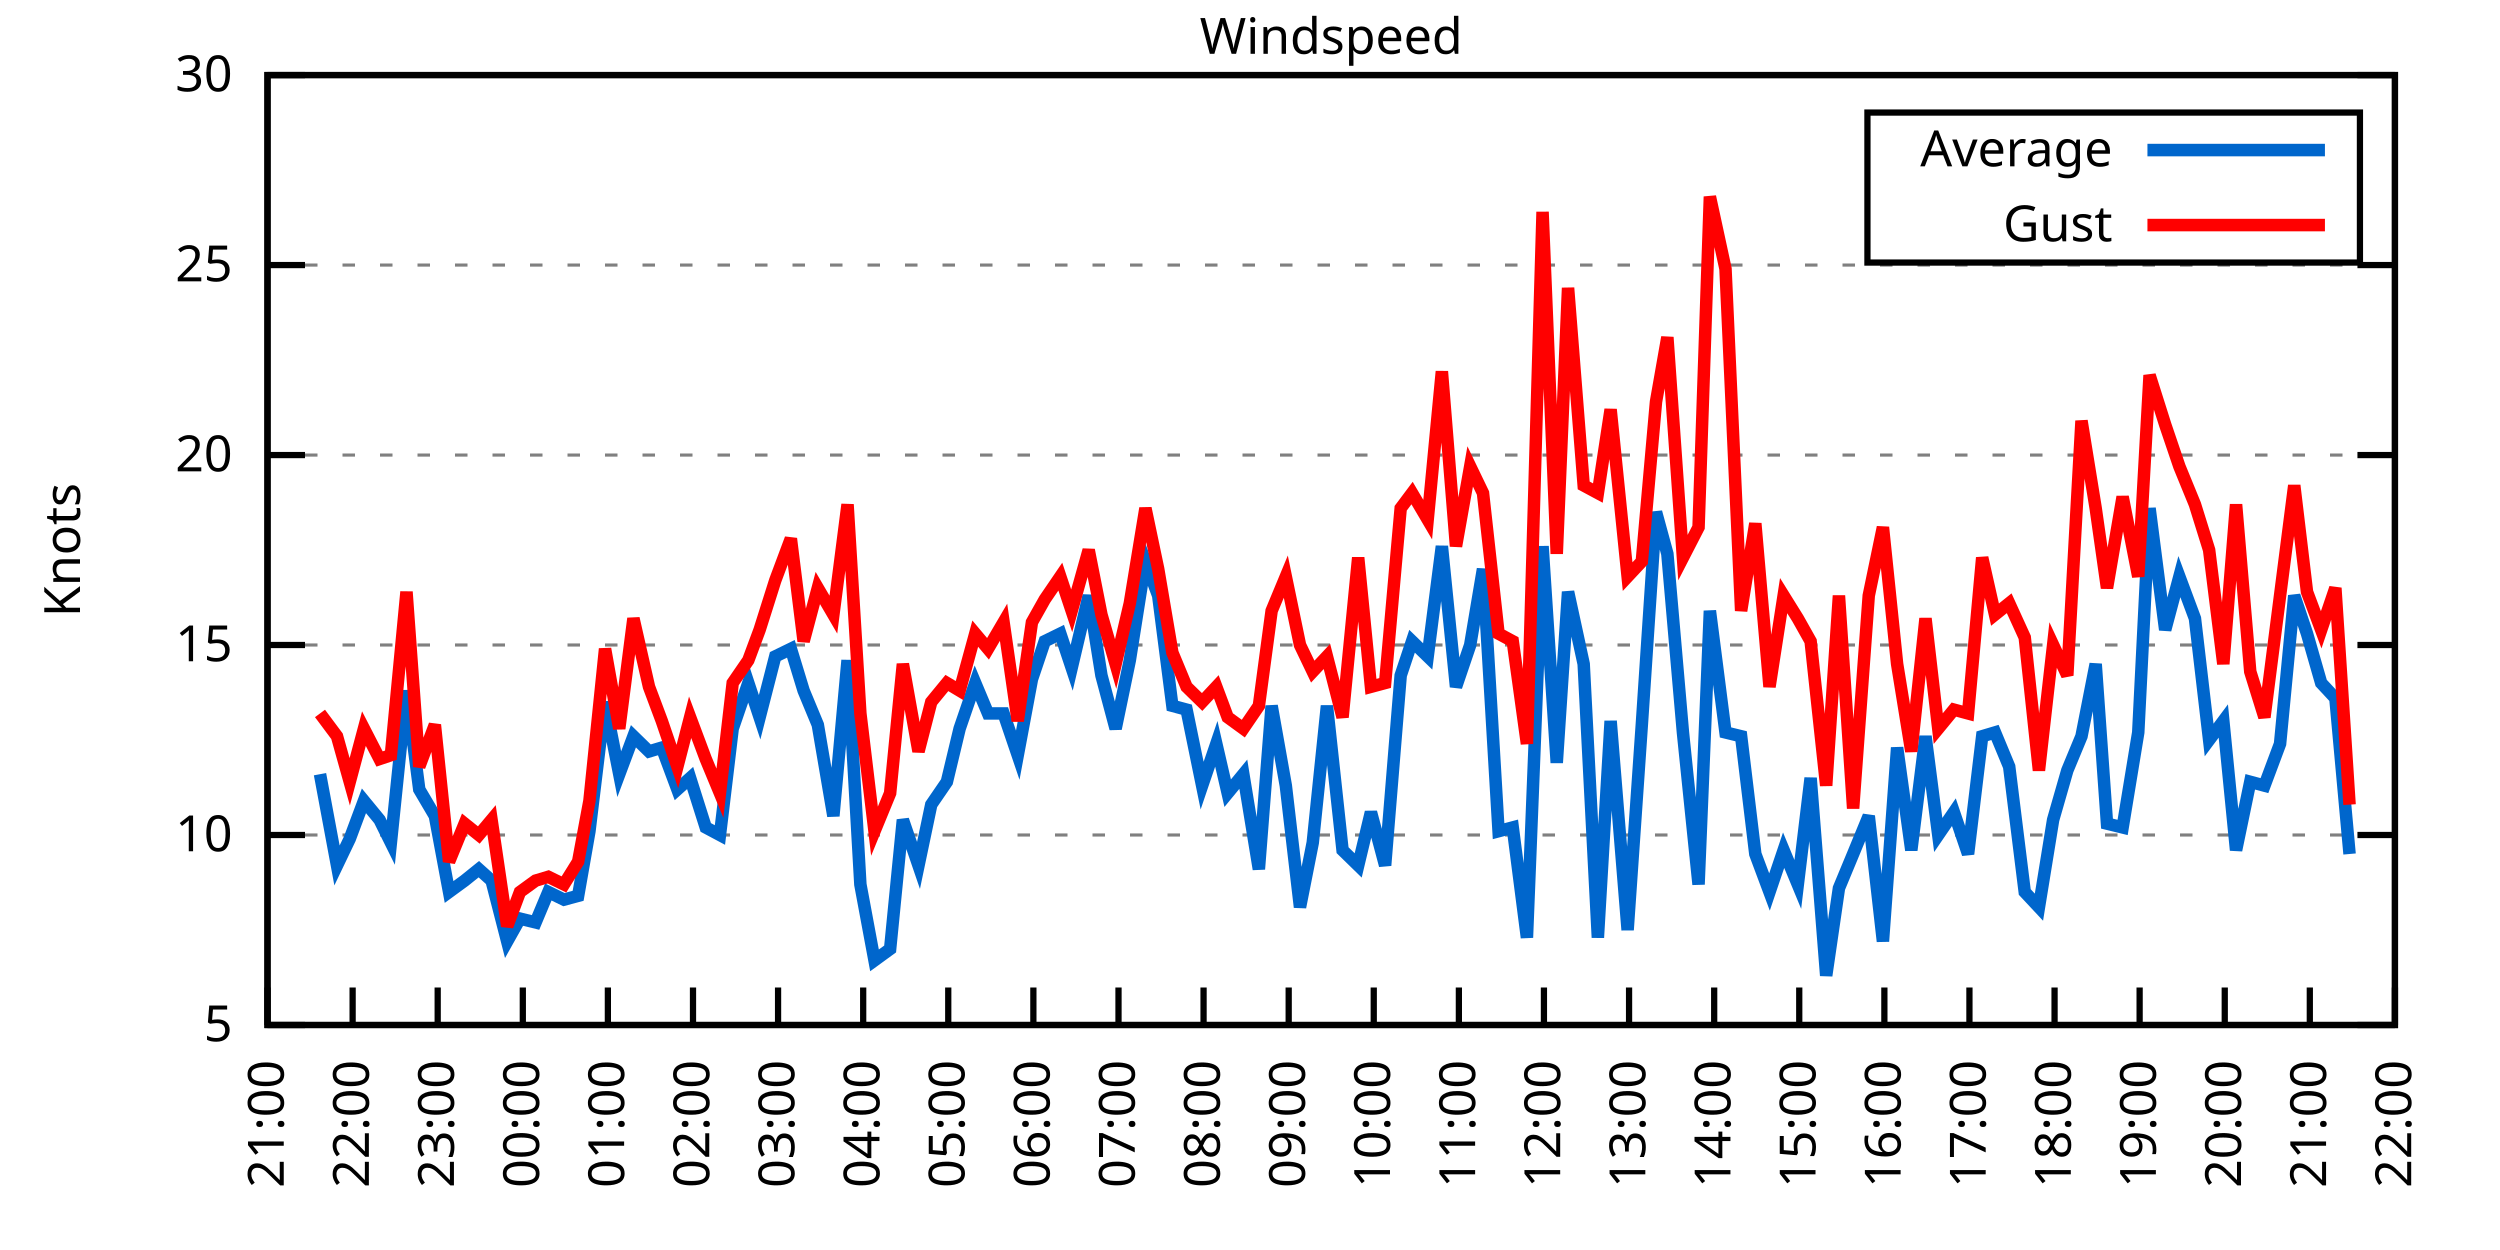
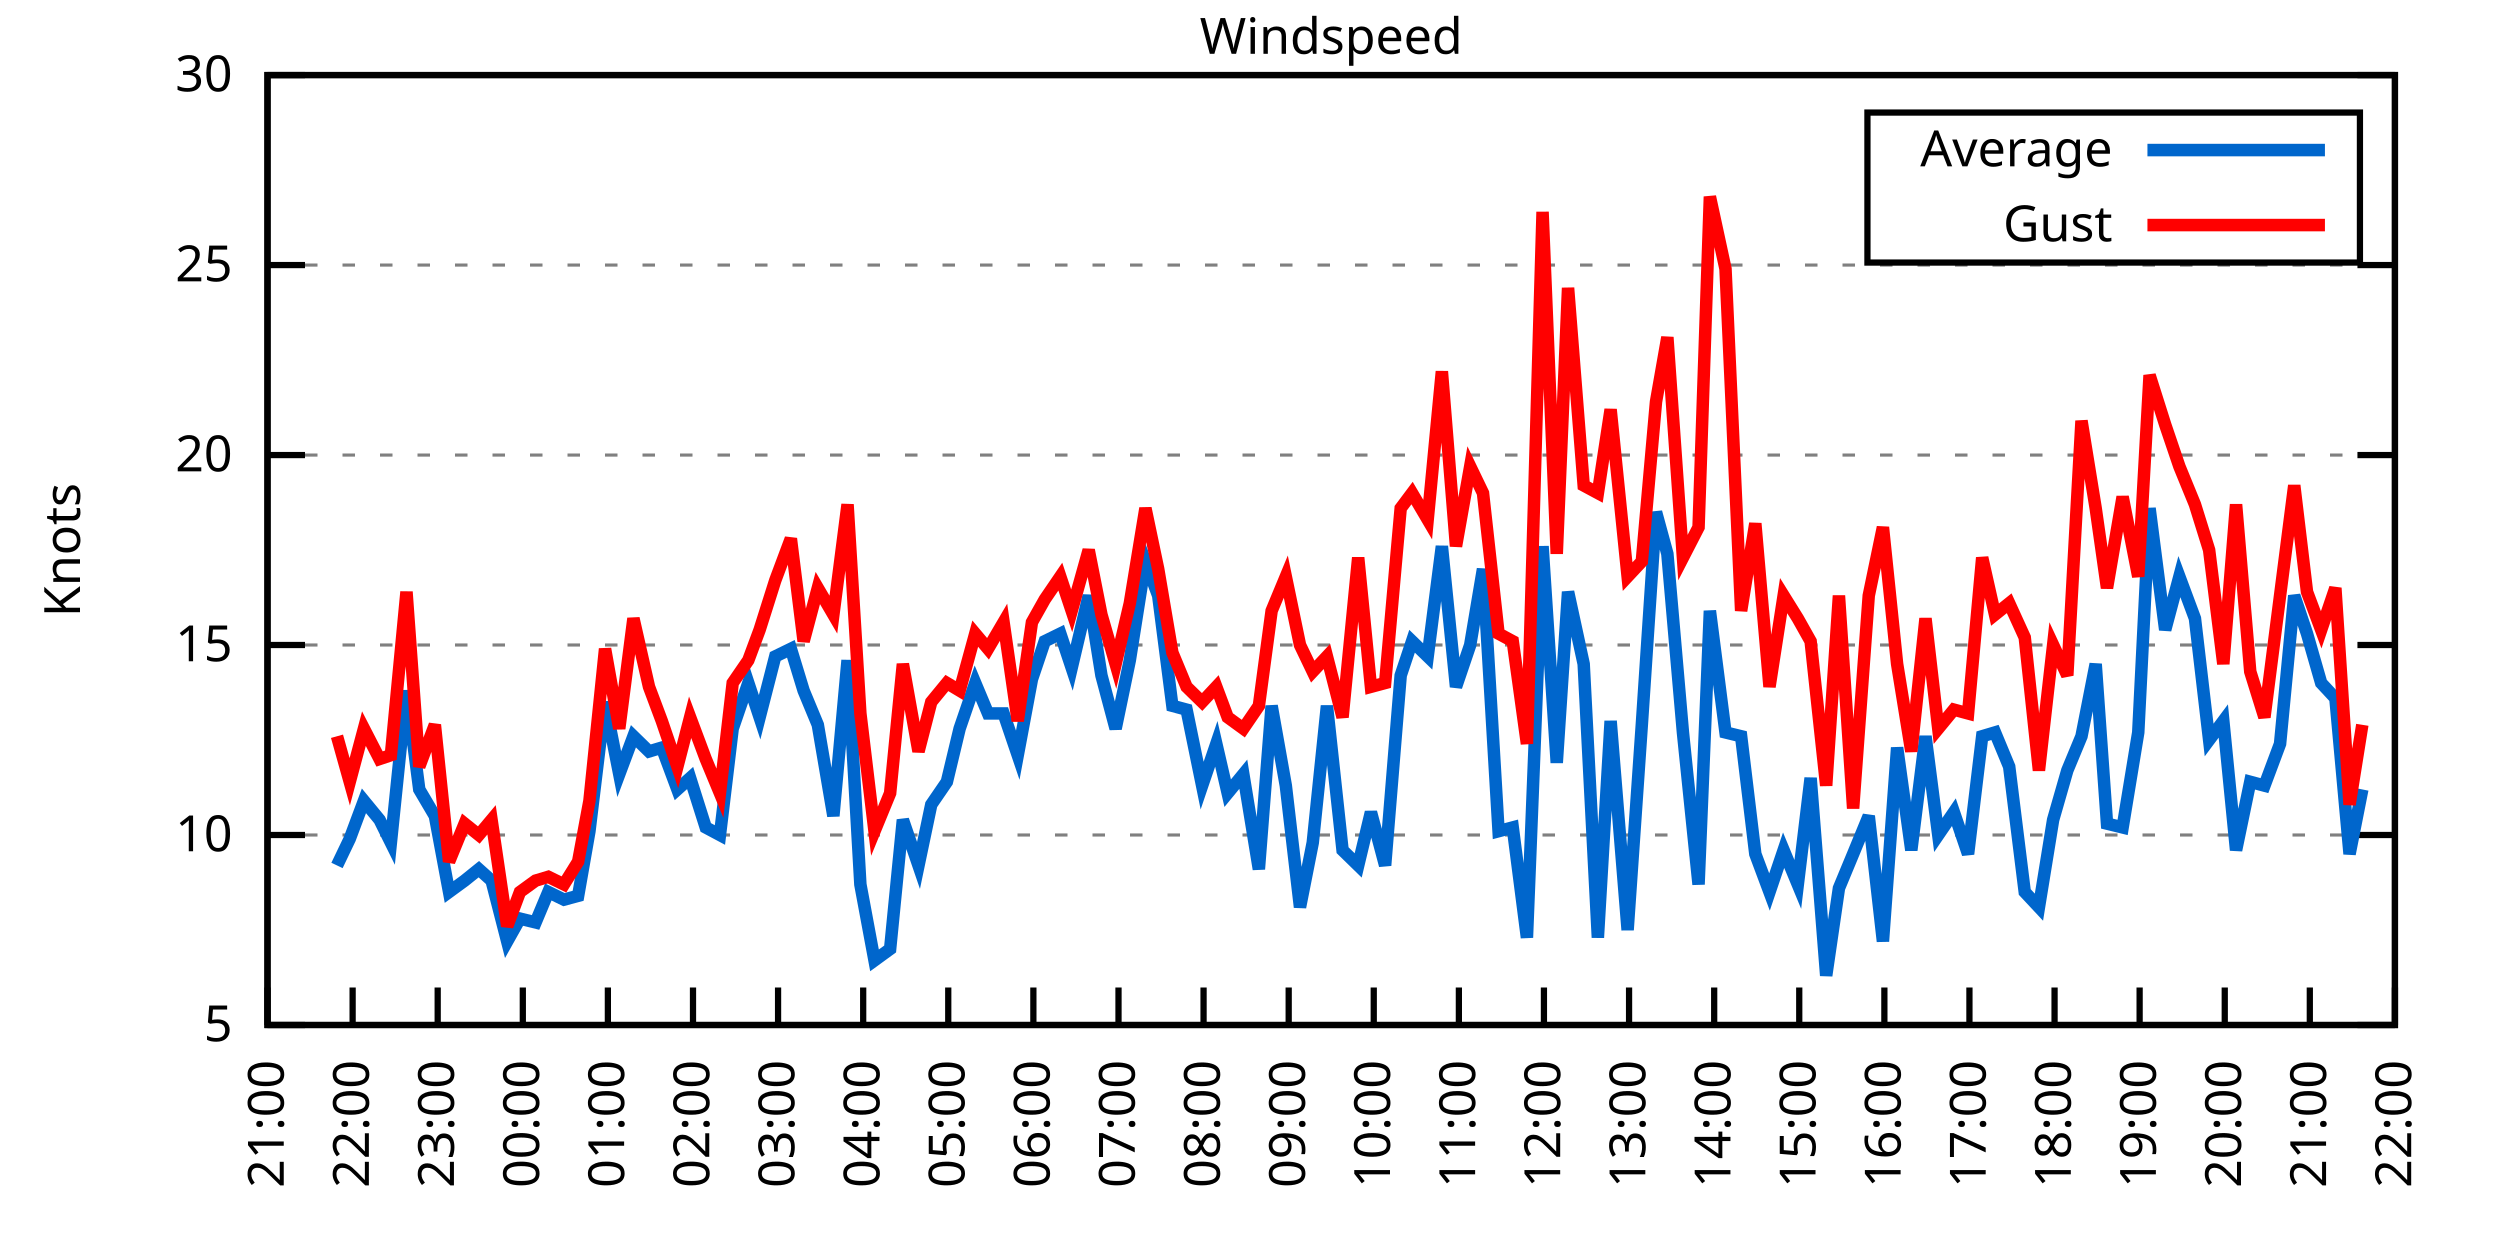
<svg xmlns="http://www.w3.org/2000/svg" xmlns:xlink="http://www.w3.org/1999/xlink" width="400" height="200" viewBox="0 0 400 200">
  <g id="gnuplot_canvas">
    <rect x="0" y="0" width="400" height="200" fill="none" />
    <defs>
      <circle id="gpDot" r="0.5" stroke-width="0.5" stroke="currentColor" />
      <path id="gpPt0" stroke-width="0.333" stroke="currentColor" d="M-1,0 h2 M0,-1 v2" />
      <path id="gpPt1" stroke-width="0.333" stroke="currentColor" d="M-1,-1 L1,1 M1,-1 L-1,1" />
      <path id="gpPt2" stroke-width="0.333" stroke="currentColor" d="M-1,0 L1,0 M0,-1 L0,1 M-1,-1 L1,1 M-1,1 L1,-1" />
      <rect id="gpPt3" stroke-width="0.333" stroke="currentColor" x="-1" y="-1" width="2" height="2" />
      <rect id="gpPt4" stroke-width="0.333" stroke="currentColor" fill="currentColor" x="-1" y="-1" width="2" height="2" />
      <circle id="gpPt5" stroke-width="0.333" stroke="currentColor" cx="0" cy="0" r="1" />
      <use xlink:href="#gpPt5" id="gpPt6" fill="currentColor" stroke="none" />
      <path id="gpPt7" stroke-width="0.333" stroke="currentColor" d="M0,-1.33 L-1.33,0.67 L1.33,0.67 z" />
      <use xlink:href="#gpPt7" id="gpPt8" fill="currentColor" stroke="none" />
      <use xlink:href="#gpPt7" id="gpPt9" stroke="currentColor" transform="rotate(180)" />
      <use xlink:href="#gpPt9" id="gpPt10" fill="currentColor" stroke="none" />
      <use xlink:href="#gpPt3" id="gpPt11" stroke="currentColor" transform="rotate(45)" />
      <use xlink:href="#gpPt11" id="gpPt12" fill="currentColor" stroke="none" />
      <path id="gpPt13" stroke-width="0.333" stroke="currentColor" d="M0,1.330 L1.265,0.411 L0.782,-1.067 L-0.782,-1.076 L-1.265,0.411 z" />
      <use xlink:href="#gpPt13" id="gpPt14" fill="currentColor" stroke="none" />
      <filter id="textbox" filterUnits="objectBoundingBox" x="0" y="0" height="1" width="1">
        <feFlood flood-color="white" flood-opacity="1" result="bgnd" />
        <feComposite in="SourceGraphic" in2="bgnd" operator="atop" />
      </filter>
      <filter id="greybox" filterUnits="objectBoundingBox" x="0" y="0" height="1" width="1">
        <feFlood flood-color="lightgrey" flood-opacity="1" result="grey" />
        <feComposite in="SourceGraphic" in2="grey" operator="atop" />
      </filter>
    </defs>
    <g fill="none" color="white" stroke="currentColor" stroke-width="1.00" stroke-linecap="butt" stroke-linejoin="miter">
</g>
    <g fill="none" color="black" stroke="currentColor" stroke-width="1.00" stroke-linecap="butt" stroke-linejoin="miter">
      <g stroke="none" shape-rendering="crispEdges">
        <polygon fill="rgb(255, 255, 255)" points="42.80,164.00 383.18,164.00 383.18,12.02 42.80,12.02 " />
      </g>
    </g>
    <g fill="none" color="black" stroke="currentColor" stroke-width="1.00" stroke-linecap="butt" stroke-linejoin="miter">
</g>
    <g fill="none" color="black" stroke="black" stroke-width="0.50" stroke-linecap="butt" stroke-linejoin="miter">
</g>
    <g fill="none" color="gray" stroke="currentColor" stroke-width="0.50" stroke-linecap="butt" stroke-linejoin="miter">
      <path stroke="gray" stroke-dasharray="2,4" class="gridline" d="M42.80,164.00 L383.19,164.00  " />
    </g>
    <g fill="none" color="gray" stroke="gray" stroke-width="1.00" stroke-linecap="butt" stroke-linejoin="miter">
</g>
    <g fill="none" color="black" stroke="currentColor" stroke-width="1.00" stroke-linecap="butt" stroke-linejoin="miter">
      <path stroke="black" d="M42.80,164.00 L48.80,164.00 M383.19,164.00 L377.19,164.00  " />
      <g transform="translate(37.20,166.60)" stroke="none" fill="black" font-family="Sans" font-size="8.00" text-anchor="end">
        <text>
          <tspan font-family="Sans"> 5</tspan>
        </text>
      </g>
    </g>
    <g fill="none" color="black" stroke="currentColor" stroke-width="1.00" stroke-linecap="butt" stroke-linejoin="miter">
</g>
    <g fill="none" color="black" stroke="black" stroke-width="0.50" stroke-linecap="butt" stroke-linejoin="miter">
</g>
    <g fill="none" color="gray" stroke="currentColor" stroke-width="0.50" stroke-linecap="butt" stroke-linejoin="miter">
      <path stroke="gray" stroke-dasharray="2,4" class="gridline" d="M42.80,133.60 L383.19,133.60  " />
    </g>
    <g fill="none" color="gray" stroke="gray" stroke-width="1.00" stroke-linecap="butt" stroke-linejoin="miter">
</g>
    <g fill="none" color="black" stroke="currentColor" stroke-width="1.00" stroke-linecap="butt" stroke-linejoin="miter">
      <path stroke="black" d="M42.80,133.60 L48.80,133.60 M383.19,133.60 L377.19,133.60  " />
      <g transform="translate(37.20,136.20)" stroke="none" fill="black" font-family="Sans" font-size="8.00" text-anchor="end">
        <text>
          <tspan font-family="Sans"> 10</tspan>
        </text>
      </g>
    </g>
    <g fill="none" color="black" stroke="currentColor" stroke-width="1.00" stroke-linecap="butt" stroke-linejoin="miter">
</g>
    <g fill="none" color="black" stroke="black" stroke-width="0.50" stroke-linecap="butt" stroke-linejoin="miter">
</g>
    <g fill="none" color="gray" stroke="currentColor" stroke-width="0.50" stroke-linecap="butt" stroke-linejoin="miter">
      <path stroke="gray" stroke-dasharray="2,4" class="gridline" d="M42.80,103.20 L383.19,103.20  " />
    </g>
    <g fill="none" color="gray" stroke="gray" stroke-width="1.00" stroke-linecap="butt" stroke-linejoin="miter">
</g>
    <g fill="none" color="black" stroke="currentColor" stroke-width="1.00" stroke-linecap="butt" stroke-linejoin="miter">
      <path stroke="black" d="M42.80,103.20 L48.80,103.20 M383.19,103.20 L377.19,103.20  " />
      <g transform="translate(37.20,105.80)" stroke="none" fill="black" font-family="Sans" font-size="8.00" text-anchor="end">
        <text>
          <tspan font-family="Sans"> 15</tspan>
        </text>
      </g>
    </g>
    <g fill="none" color="black" stroke="currentColor" stroke-width="1.00" stroke-linecap="butt" stroke-linejoin="miter">
</g>
    <g fill="none" color="black" stroke="black" stroke-width="0.50" stroke-linecap="butt" stroke-linejoin="miter">
</g>
    <g fill="none" color="gray" stroke="currentColor" stroke-width="0.50" stroke-linecap="butt" stroke-linejoin="miter">
      <path stroke="gray" stroke-dasharray="2,4" class="gridline" d="M42.80,72.81 L383.19,72.81  " />
    </g>
    <g fill="none" color="gray" stroke="gray" stroke-width="1.00" stroke-linecap="butt" stroke-linejoin="miter">
</g>
    <g fill="none" color="black" stroke="currentColor" stroke-width="1.00" stroke-linecap="butt" stroke-linejoin="miter">
      <path stroke="black" d="M42.80,72.81 L48.80,72.81 M383.19,72.81 L377.19,72.81  " />
      <g transform="translate(37.20,75.41)" stroke="none" fill="black" font-family="Sans" font-size="8.00" text-anchor="end">
        <text>
          <tspan font-family="Sans"> 20</tspan>
        </text>
      </g>
    </g>
    <g fill="none" color="black" stroke="currentColor" stroke-width="1.00" stroke-linecap="butt" stroke-linejoin="miter">
</g>
    <g fill="none" color="black" stroke="black" stroke-width="0.50" stroke-linecap="butt" stroke-linejoin="miter">
</g>
    <g fill="none" color="gray" stroke="currentColor" stroke-width="0.50" stroke-linecap="butt" stroke-linejoin="miter">
      <path stroke="gray" stroke-dasharray="2,4" class="gridline" d="M42.80,42.41 L383.19,42.41  " />
    </g>
    <g fill="none" color="gray" stroke="gray" stroke-width="1.00" stroke-linecap="butt" stroke-linejoin="miter">
</g>
    <g fill="none" color="black" stroke="currentColor" stroke-width="1.00" stroke-linecap="butt" stroke-linejoin="miter">
      <path stroke="black" d="M42.80,42.41 L48.80,42.41 M383.19,42.41 L377.19,42.41  " />
      <g transform="translate(37.20,45.01)" stroke="none" fill="black" font-family="Sans" font-size="8.00" text-anchor="end">
        <text>
          <tspan font-family="Sans"> 25</tspan>
        </text>
      </g>
    </g>
    <g fill="none" color="black" stroke="currentColor" stroke-width="1.00" stroke-linecap="butt" stroke-linejoin="miter">
</g>
    <g fill="none" color="black" stroke="black" stroke-width="0.50" stroke-linecap="butt" stroke-linejoin="miter">
</g>
    <g fill="none" color="gray" stroke="currentColor" stroke-width="0.50" stroke-linecap="butt" stroke-linejoin="miter">
      <path stroke="gray" stroke-dasharray="2,4" class="gridline" d="M42.80,12.01 L383.19,12.01  " />
    </g>
    <g fill="none" color="gray" stroke="gray" stroke-width="1.00" stroke-linecap="butt" stroke-linejoin="miter">
</g>
    <g fill="none" color="black" stroke="currentColor" stroke-width="1.00" stroke-linecap="butt" stroke-linejoin="miter">
      <path stroke="black" d="M42.80,12.01 L48.80,12.01 M383.19,12.01 L377.19,12.01  " />
      <g transform="translate(37.20,14.61)" stroke="none" fill="black" font-family="Sans" font-size="8.00" text-anchor="end">
        <text>
          <tspan font-family="Sans"> 30</tspan>
        </text>
      </g>
    </g>
    <g fill="none" color="black" stroke="currentColor" stroke-width="1.00" stroke-linecap="butt" stroke-linejoin="miter">
      <path stroke="black" d="M42.80,164.00 L42.80,158.00  " />
      <g transform="translate(45.40,169.60) rotate(270.00)" stroke="none" fill="black" font-family="Sans" font-size="8.00" text-anchor="end">
        <text>
          <tspan font-family="Sans">21:00</tspan>
        </text>
      </g>
    </g>
    <g fill="none" color="black" stroke="currentColor" stroke-width="1.00" stroke-linecap="butt" stroke-linejoin="miter">
      <path stroke="black" d="M56.42,164.00 L56.42,158.00  " />
      <g transform="translate(59.02,169.60) rotate(270.00)" stroke="none" fill="black" font-family="Sans" font-size="8.00" text-anchor="end">
        <text>
          <tspan font-family="Sans">22:00</tspan>
        </text>
      </g>
    </g>
    <g fill="none" color="black" stroke="currentColor" stroke-width="1.00" stroke-linecap="butt" stroke-linejoin="miter">
      <path stroke="black" d="M70.03,164.00 L70.03,158.00  " />
      <g transform="translate(72.63,169.60) rotate(270.00)" stroke="none" fill="black" font-family="Sans" font-size="8.00" text-anchor="end">
        <text>
          <tspan font-family="Sans">23:00</tspan>
        </text>
      </g>
    </g>
    <g fill="none" color="black" stroke="currentColor" stroke-width="1.00" stroke-linecap="butt" stroke-linejoin="miter">
      <path stroke="black" d="M83.65,164.00 L83.65,158.00  " />
      <g transform="translate(86.25,169.60) rotate(270.00)" stroke="none" fill="black" font-family="Sans" font-size="8.00" text-anchor="end">
        <text>
          <tspan font-family="Sans">00:00</tspan>
        </text>
      </g>
    </g>
    <g fill="none" color="black" stroke="currentColor" stroke-width="1.00" stroke-linecap="butt" stroke-linejoin="miter">
      <path stroke="black" d="M97.26,164.00 L97.26,158.00  " />
      <g transform="translate(99.86,169.60) rotate(270.00)" stroke="none" fill="black" font-family="Sans" font-size="8.00" text-anchor="end">
        <text>
          <tspan font-family="Sans">01:00</tspan>
        </text>
      </g>
    </g>
    <g fill="none" color="black" stroke="currentColor" stroke-width="1.00" stroke-linecap="butt" stroke-linejoin="miter">
      <path stroke="black" d="M110.88,164.00 L110.88,158.00  " />
      <g transform="translate(113.48,169.60) rotate(270.00)" stroke="none" fill="black" font-family="Sans" font-size="8.00" text-anchor="end">
        <text>
          <tspan font-family="Sans">02:00</tspan>
        </text>
      </g>
    </g>
    <g fill="none" color="black" stroke="currentColor" stroke-width="1.00" stroke-linecap="butt" stroke-linejoin="miter">
      <path stroke="black" d="M124.49,164.00 L124.49,158.00  " />
      <g transform="translate(127.09,169.60) rotate(270.00)" stroke="none" fill="black" font-family="Sans" font-size="8.00" text-anchor="end">
        <text>
          <tspan font-family="Sans">03:00</tspan>
        </text>
      </g>
    </g>
    <g fill="none" color="black" stroke="currentColor" stroke-width="1.00" stroke-linecap="butt" stroke-linejoin="miter">
      <path stroke="black" d="M138.11,164.00 L138.11,158.00  " />
      <g transform="translate(140.71,169.60) rotate(270.00)" stroke="none" fill="black" font-family="Sans" font-size="8.00" text-anchor="end">
        <text>
          <tspan font-family="Sans">04:00</tspan>
        </text>
      </g>
    </g>
    <g fill="none" color="black" stroke="currentColor" stroke-width="1.00" stroke-linecap="butt" stroke-linejoin="miter">
      <path stroke="black" d="M151.72,164.00 L151.72,158.00  " />
      <g transform="translate(154.32,169.60) rotate(270.00)" stroke="none" fill="black" font-family="Sans" font-size="8.00" text-anchor="end">
        <text>
          <tspan font-family="Sans">05:00</tspan>
        </text>
      </g>
    </g>
    <g fill="none" color="black" stroke="currentColor" stroke-width="1.00" stroke-linecap="butt" stroke-linejoin="miter">
      <path stroke="black" d="M165.34,164.00 L165.34,158.00  " />
      <g transform="translate(167.94,169.60) rotate(270.00)" stroke="none" fill="black" font-family="Sans" font-size="8.00" text-anchor="end">
        <text>
          <tspan font-family="Sans">06:00</tspan>
        </text>
      </g>
    </g>
    <g fill="none" color="black" stroke="currentColor" stroke-width="1.00" stroke-linecap="butt" stroke-linejoin="miter">
      <path stroke="black" d="M178.96,164.00 L178.96,158.00  " />
      <g transform="translate(181.56,169.60) rotate(270.00)" stroke="none" fill="black" font-family="Sans" font-size="8.00" text-anchor="end">
        <text>
          <tspan font-family="Sans">07:00</tspan>
        </text>
      </g>
    </g>
    <g fill="none" color="black" stroke="currentColor" stroke-width="1.00" stroke-linecap="butt" stroke-linejoin="miter">
      <path stroke="black" d="M192.57,164.00 L192.57,158.00  " />
      <g transform="translate(195.17,169.60) rotate(270.00)" stroke="none" fill="black" font-family="Sans" font-size="8.00" text-anchor="end">
        <text>
          <tspan font-family="Sans">08:00</tspan>
        </text>
      </g>
    </g>
    <g fill="none" color="black" stroke="currentColor" stroke-width="1.00" stroke-linecap="butt" stroke-linejoin="miter">
      <path stroke="black" d="M206.19,164.00 L206.19,158.00  " />
      <g transform="translate(208.79,169.60) rotate(270.00)" stroke="none" fill="black" font-family="Sans" font-size="8.00" text-anchor="end">
        <text>
          <tspan font-family="Sans">09:00</tspan>
        </text>
      </g>
    </g>
    <g fill="none" color="black" stroke="currentColor" stroke-width="1.00" stroke-linecap="butt" stroke-linejoin="miter">
      <path stroke="black" d="M219.80,164.00 L219.80,158.00  " />
      <g transform="translate(222.40,169.60) rotate(270.00)" stroke="none" fill="black" font-family="Sans" font-size="8.00" text-anchor="end">
        <text>
          <tspan font-family="Sans">10:00</tspan>
        </text>
      </g>
    </g>
    <g fill="none" color="black" stroke="currentColor" stroke-width="1.00" stroke-linecap="butt" stroke-linejoin="miter">
      <path stroke="black" d="M233.42,164.00 L233.42,158.00  " />
      <g transform="translate(236.02,169.60) rotate(270.00)" stroke="none" fill="black" font-family="Sans" font-size="8.00" text-anchor="end">
        <text>
          <tspan font-family="Sans">11:00</tspan>
        </text>
      </g>
    </g>
    <g fill="none" color="black" stroke="currentColor" stroke-width="1.00" stroke-linecap="butt" stroke-linejoin="miter">
      <path stroke="black" d="M247.03,164.00 L247.03,158.00  " />
      <g transform="translate(249.63,169.60) rotate(270.00)" stroke="none" fill="black" font-family="Sans" font-size="8.00" text-anchor="end">
        <text>
          <tspan font-family="Sans">12:00</tspan>
        </text>
      </g>
    </g>
    <g fill="none" color="black" stroke="currentColor" stroke-width="1.00" stroke-linecap="butt" stroke-linejoin="miter">
      <path stroke="black" d="M260.65,164.00 L260.65,158.00  " />
      <g transform="translate(263.25,169.60) rotate(270.00)" stroke="none" fill="black" font-family="Sans" font-size="8.00" text-anchor="end">
        <text>
          <tspan font-family="Sans">13:00</tspan>
        </text>
      </g>
    </g>
    <g fill="none" color="black" stroke="currentColor" stroke-width="1.00" stroke-linecap="butt" stroke-linejoin="miter">
      <path stroke="black" d="M274.27,164.00 L274.27,158.00  " />
      <g transform="translate(276.87,169.60) rotate(270.00)" stroke="none" fill="black" font-family="Sans" font-size="8.00" text-anchor="end">
        <text>
          <tspan font-family="Sans">14:00</tspan>
        </text>
      </g>
    </g>
    <g fill="none" color="black" stroke="currentColor" stroke-width="1.00" stroke-linecap="butt" stroke-linejoin="miter">
      <path stroke="black" d="M287.88,164.00 L287.88,158.00  " />
      <g transform="translate(290.48,169.60) rotate(270.00)" stroke="none" fill="black" font-family="Sans" font-size="8.00" text-anchor="end">
        <text>
          <tspan font-family="Sans">15:00</tspan>
        </text>
      </g>
    </g>
    <g fill="none" color="black" stroke="currentColor" stroke-width="1.00" stroke-linecap="butt" stroke-linejoin="miter">
      <path stroke="black" d="M301.50,164.00 L301.50,158.00  " />
      <g transform="translate(304.10,169.60) rotate(270.00)" stroke="none" fill="black" font-family="Sans" font-size="8.00" text-anchor="end">
        <text>
          <tspan font-family="Sans">16:00</tspan>
        </text>
      </g>
    </g>
    <g fill="none" color="black" stroke="currentColor" stroke-width="1.00" stroke-linecap="butt" stroke-linejoin="miter">
      <path stroke="black" d="M315.11,164.00 L315.11,158.00  " />
      <g transform="translate(317.71,169.60) rotate(270.00)" stroke="none" fill="black" font-family="Sans" font-size="8.00" text-anchor="end">
        <text>
          <tspan font-family="Sans">17:00</tspan>
        </text>
      </g>
    </g>
    <g fill="none" color="black" stroke="currentColor" stroke-width="1.00" stroke-linecap="butt" stroke-linejoin="miter">
      <path stroke="black" d="M328.73,164.00 L328.73,158.00  " />
      <g transform="translate(331.33,169.60) rotate(270.00)" stroke="none" fill="black" font-family="Sans" font-size="8.00" text-anchor="end">
        <text>
          <tspan font-family="Sans">18:00</tspan>
        </text>
      </g>
    </g>
    <g fill="none" color="black" stroke="currentColor" stroke-width="1.00" stroke-linecap="butt" stroke-linejoin="miter">
      <path stroke="black" d="M342.34,164.00 L342.34,158.00  " />
      <g transform="translate(344.94,169.60) rotate(270.00)" stroke="none" fill="black" font-family="Sans" font-size="8.00" text-anchor="end">
        <text>
          <tspan font-family="Sans">19:00</tspan>
        </text>
      </g>
    </g>
    <g fill="none" color="black" stroke="currentColor" stroke-width="1.00" stroke-linecap="butt" stroke-linejoin="miter">
      <path stroke="black" d="M355.96,164.00 L355.96,158.00  " />
      <g transform="translate(358.56,169.60) rotate(270.00)" stroke="none" fill="black" font-family="Sans" font-size="8.00" text-anchor="end">
        <text>
          <tspan font-family="Sans">20:00</tspan>
        </text>
      </g>
    </g>
    <g fill="none" color="black" stroke="currentColor" stroke-width="1.00" stroke-linecap="butt" stroke-linejoin="miter">
      <path stroke="black" d="M369.57,164.00 L369.57,158.00  " />
      <g transform="translate(372.17,169.60) rotate(270.00)" stroke="none" fill="black" font-family="Sans" font-size="8.00" text-anchor="end">
        <text>
          <tspan font-family="Sans">21:00</tspan>
        </text>
      </g>
    </g>
    <g fill="none" color="black" stroke="currentColor" stroke-width="1.00" stroke-linecap="butt" stroke-linejoin="miter">
      <path stroke="black" d="M383.19,164.00 L383.19,158.00  " />
      <g transform="translate(385.79,169.60) rotate(270.00)" stroke="none" fill="black" font-family="Sans" font-size="8.00" text-anchor="end">
        <text>
          <tspan font-family="Sans">22:00</tspan>
        </text>
      </g>
    </g>
    <g fill="none" color="black" stroke="currentColor" stroke-width="1.00" stroke-linecap="butt" stroke-linejoin="miter">
</g>
    <g fill="none" color="black" stroke="currentColor" stroke-width="1.00" stroke-linecap="butt" stroke-linejoin="miter">
      <path stroke="black" d="M42.80,12.01 L42.80,164.00 L383.19,164.00 L383.19,12.01 L42.80,12.01 Z  " />
    </g>
    <g fill="none" color="black" stroke="currentColor" stroke-width="1.00" stroke-linecap="butt" stroke-linejoin="miter">
</g>
    <g fill="none" color="black" stroke="currentColor" stroke-width="1.00" stroke-linecap="butt" stroke-linejoin="miter">
      <path stroke="black" d="M298.79,42.01 L298.79,18.01 L377.59,18.01 L377.59,42.01 L298.79,42.01 Z  " />
    </g>
    <g id="Windspeed_plot_1">
      <g fill="none" color="white" stroke="black" stroke-width="2.00" stroke-linecap="butt" stroke-linejoin="miter">
</g>
      <g fill="none" color="black" stroke="currentColor" stroke-width="2.00" stroke-linecap="butt" stroke-linejoin="miter">
        <g transform="translate(337.99,26.61)" stroke="none" fill="black" font-family="Sans" font-size="8.00" text-anchor="end">
          <text>
            <tspan font-family="Sans">Average</tspan>
          </text>
        </g>
      </g>
      <g fill="none" color="black" stroke="currentColor" stroke-width="2.00" stroke-linecap="butt" stroke-linejoin="miter">
-         <path stroke="rgb(  0, 102, 204)" d="M343.59,24.01 L371.99,24.01 M51.20,123.87 L53.92,138.47 L55.96,134.21 L58.23,128.13 L60.73,131.17 L62.54,134.82   L65.04,110.50 L67.08,126.31 L69.58,130.56 L71.85,142.72 L74.34,140.90 L76.61,139.07 L78.65,140.90 L81.15,150.62   L83.19,146.98 L85.69,147.59 L87.73,142.72 L90.23,143.94 L92.50,143.33 L94.31,132.99 L96.81,112.32 L99.08,123.87   L101.35,117.80 L103.84,120.23 L105.89,119.62 L108.38,126.31 L110.42,124.48 L112.92,132.39 L115.19,133.60 L117.23,116.58   L119.73,109.28 L121.54,114.76 L124.04,105.03 L126.54,103.81 L128.58,110.50 L130.85,115.97 L133.34,130.56 L135.61,105.64   L137.66,141.51 L139.92,153.66 L142.42,151.84 L144.46,131.17 L146.96,138.47 L149.00,128.74 L151.50,125.09 L153.54,116.58   L156.04,109.28 L158.08,114.15 L160.57,114.15 L162.84,120.83 L165.11,108.68 L167.16,102.60 L169.65,101.38 L171.47,106.85   L174.19,95.30 L176.23,108.07 L178.50,116.58 L180.77,105.64 L183.27,89.83 L185.31,95.30 L187.58,112.93 L189.85,113.54   L192.34,125.70 L194.61,119.01 L196.43,126.91 L198.93,123.87 L201.42,139.07 L203.46,112.93 L205.73,125.70 L208.00,145.15   L210.04,134.82 L212.31,112.93 L214.81,136.03 L217.31,138.47 L219.35,129.95 L221.62,138.47 L224.11,108.07 L225.93,102.60   L228.43,105.03 L230.70,87.40 L232.96,109.89 L235.23,103.20 L237.28,91.04 L239.77,132.99 L242.04,132.39 L244.31,150.02   L246.81,87.40 L249.08,122.05 L250.89,94.69 L253.39,106.24 L255.66,150.02 L257.70,115.36 L260.42,148.80 L262.69,115.97   L264.96,81.93 L266.78,88.61 L269.27,117.19 L271.77,141.51 L273.58,97.73 L276.08,117.19 L278.58,117.80 L280.85,136.64   L283.12,142.72 L285.38,136.03 L287.65,141.51 L289.70,124.48 L292.19,156.10 L294.23,142.11 L296.50,136.64 L299.00,130.56   L301.27,150.62 L303.54,119.62 L305.81,136.03 L308.08,117.80 L310.12,133.60 L312.62,129.95 L314.89,136.64 L317.15,117.80   L319.20,117.19 L321.47,122.66 L323.96,142.72 L326.23,145.15 L328.50,131.17 L330.77,123.27 L333.04,117.80 L335.31,106.24   L337.12,131.78 L339.62,132.39 L342.12,117.19 L343.93,81.32 L346.43,100.77 L348.70,92.26 L351.19,98.95 L353.46,118.40   L355.73,115.36 L357.77,136.03 L360.04,125.09 L362.31,125.70 L364.81,119.01 L367.08,95.30 L369.12,101.38 L371.39,109.28   L373.66,111.72 L375.93,136.64  " />
+         <path stroke="rgb(  0, 102, 204)" d="M343.59,24.01 L371.99,24.01 M53.92,138.47 L55.96,134.21 L58.23,128.13 L60.73,131.17 L62.54,134.82 L65.04,110.50   L67.08,126.31 L69.58,130.56 L71.85,142.72 L74.34,140.90 L76.61,139.07 L78.65,140.90 L81.15,150.62 L83.19,146.98   L85.69,147.59 L87.73,142.72 L90.23,143.94 L92.50,143.33 L94.31,132.99 L96.81,112.32 L99.08,123.87 L101.35,117.80   L103.84,120.23 L105.89,119.62 L108.38,126.31 L110.42,124.48 L112.92,132.39 L115.19,133.60 L117.23,116.58 L119.73,109.28   L121.54,114.76 L124.04,105.03 L126.54,103.81 L128.58,110.50 L130.85,115.97 L133.34,130.56 L135.61,105.64 L137.66,141.51   L139.92,153.66 L142.42,151.84 L144.46,131.17 L146.96,138.47 L149.00,128.74 L151.50,125.09 L153.54,116.58 L156.04,109.28   L158.08,114.15 L160.57,114.15 L162.84,120.83 L165.11,108.68 L167.16,102.60 L169.65,101.38 L171.47,106.85 L174.19,95.30   L176.23,108.07 L178.50,116.58 L180.77,105.64 L183.27,89.83 L185.31,95.30 L187.58,112.93 L189.85,113.54 L192.34,125.70   L194.61,119.01 L196.43,126.91 L198.93,123.87 L201.42,139.07 L203.46,112.93 L205.73,125.70 L208.00,145.15 L210.04,134.82   L212.31,112.93 L214.81,136.03 L217.31,138.47 L219.35,129.95 L221.62,138.47 L224.11,108.07 L225.93,102.60 L228.43,105.03   L230.70,87.40 L232.96,109.89 L235.23,103.20 L237.28,91.04 L239.77,132.99 L242.04,132.39 L244.31,150.02 L246.81,87.40   L249.08,122.05 L250.89,94.69 L253.39,106.24 L255.66,150.02 L257.70,115.36 L260.42,148.80 L262.69,115.97 L264.96,81.93   L266.78,88.61 L269.27,117.19 L271.77,141.51 L273.58,97.73 L276.08,117.19 L278.58,117.80 L280.85,136.64 L283.12,142.72   L285.38,136.03 L287.65,141.51 L289.70,124.48 L292.19,156.10 L294.23,142.11 L296.50,136.64 L299.00,130.56 L301.27,150.62   L303.54,119.62 L305.81,136.03 L308.08,117.80 L310.12,133.60 L312.62,129.95 L314.89,136.64 L317.15,117.80 L319.20,117.19   L321.47,122.66 L323.96,142.72 L326.23,145.15 L328.50,131.17 L330.77,123.27 L333.04,117.80 L335.31,106.24 L337.12,131.78   L339.62,132.39 L342.12,117.19 L343.93,81.32 L346.43,100.77 L348.70,92.26 L351.19,98.95 L353.46,118.40 L355.73,115.36   L357.77,136.03 L360.04,125.09 L362.31,125.70 L364.81,119.01 L367.08,95.30 L369.12,101.38 L371.39,109.28 L373.66,111.72   L375.93,136.64 L377.97,126.31  " />
      </g>
    </g>
    <g id="Windspeed_plot_2">
      <g fill="none" color="black" stroke="currentColor" stroke-width="2.00" stroke-linecap="butt" stroke-linejoin="miter">
        <g transform="translate(337.99,38.61)" stroke="none" fill="black" font-family="Sans" font-size="8.00" text-anchor="end">
          <text>
            <tspan font-family="Sans">Gust</tspan>
          </text>
        </g>
      </g>
      <g fill="none" color="black" stroke="currentColor" stroke-width="2.00" stroke-linecap="butt" stroke-linejoin="miter">
-         <path stroke="rgb(255,   0,   0)" d="M343.59,36.01 L371.99,36.01 M51.20,114.15 L53.92,117.80 L55.96,125.09 L58.23,116.58 L60.73,121.44 L62.54,120.83   L65.04,94.69 L67.08,122.66 L69.58,115.97 L71.85,137.86 L74.34,131.78 L76.61,133.60 L78.65,131.17 L81.15,148.19   L83.19,142.72 L85.69,140.90 L87.73,140.29 L90.23,141.51 L92.50,137.86 L94.31,128.13 L96.81,103.81 L99.08,116.58   L101.35,98.95 L103.84,109.89 L105.89,115.36 L108.38,122.66 L110.42,114.76 L112.92,121.44 L115.19,126.91 L117.23,109.28   L119.73,105.64 L121.54,100.77 L124.04,92.87 L126.54,86.18 L128.58,102.60 L130.85,94.08 L133.34,98.34 L135.61,80.71   L137.66,114.15 L139.92,132.99 L142.42,126.91 L144.46,106.24 L146.96,120.23 L149.00,112.32 L151.50,109.28 L153.54,110.50   L156.04,101.38 L158.08,103.81 L160.57,99.56 L162.84,115.36 L165.11,99.56 L167.16,95.91 L169.65,92.26 L171.47,97.73   L174.19,88.00 L176.23,98.34 L178.50,106.24 L180.77,96.52 L183.27,81.32 L185.31,91.04 L187.58,104.42 L189.85,109.89   L192.34,112.32 L194.61,109.89 L196.43,114.76 L198.93,116.58 L201.42,112.93 L203.46,97.73 L205.73,92.26 L208.00,103.20   L210.04,107.46 L212.31,105.03 L214.81,114.76 L217.31,89.22 L219.35,109.89 L221.62,109.28 L224.11,81.32 L225.93,78.89   L228.43,83.14 L230.70,59.43 L232.96,87.40 L235.23,74.63 L237.28,78.89 L239.77,101.38 L242.04,102.60 L244.31,119.01   L246.81,33.90 L249.08,88.61 L250.89,46.06 L253.39,77.67 L255.66,78.89 L257.70,65.51 L260.42,92.26 L262.69,89.83   L264.96,64.29 L266.78,53.96 L269.27,89.22 L271.77,84.36 L273.58,31.46 L276.08,43.02 L278.58,97.73 L280.85,83.75   L283.12,109.89 L285.38,95.30 L287.65,98.95 L289.70,102.60 L292.19,125.70 L294.23,95.30 L296.50,129.35 L299.00,95.30   L301.27,84.36 L303.54,106.24 L305.81,120.23 L308.08,98.95 L310.12,116.58 L312.62,113.54 L314.89,114.15 L317.15,89.22   L319.20,98.34 L321.47,96.52 L323.96,101.99 L326.23,123.27 L328.50,103.20 L330.77,108.07 L333.04,67.33 L335.31,81.32   L337.12,94.08 L339.62,79.49 L342.12,92.26 L343.93,60.04 L346.43,67.94 L348.70,74.63 L351.19,80.71 L353.46,88.00   L355.73,106.24 L357.77,80.71 L360.04,107.46 L362.31,114.76 L364.81,95.30 L367.08,77.67 L369.12,94.69 L371.39,100.77   L373.66,94.08 L375.93,128.74  " />
+         <path stroke="rgb(255,   0,   0)" d="M343.59,36.01 L371.99,36.01 M53.92,117.80 L55.96,125.09 L58.23,116.58 L60.73,121.44 L62.54,120.83 L65.04,94.69   L67.08,122.66 L69.58,115.97 L71.85,137.86 L74.34,131.78 L76.61,133.60 L78.65,131.17 L81.15,148.19 L83.19,142.72   L85.69,140.90 L87.73,140.29 L90.23,141.51 L92.50,137.86 L94.31,128.13 L96.81,103.81 L99.08,116.58 L101.35,98.95   L103.84,109.89 L105.89,115.36 L108.38,122.66 L110.42,114.76 L112.92,121.44 L115.19,126.91 L117.23,109.28 L119.73,105.64   L121.54,100.77 L124.04,92.87 L126.54,86.18 L128.58,102.60 L130.85,94.08 L133.34,98.34 L135.61,80.71 L137.66,114.15   L139.92,132.99 L142.42,126.91 L144.46,106.24 L146.96,120.23 L149.00,112.32 L151.50,109.28 L153.54,110.50 L156.04,101.38   L158.08,103.81 L160.57,99.56 L162.84,115.36 L165.11,99.56 L167.16,95.91 L169.65,92.26 L171.47,97.73 L174.19,88.00   L176.23,98.34 L178.50,106.24 L180.77,96.52 L183.27,81.32 L185.31,91.04 L187.58,104.42 L189.85,109.89 L192.34,112.32   L194.61,109.89 L196.43,114.76 L198.93,116.58 L201.42,112.93 L203.46,97.73 L205.73,92.26 L208.00,103.20 L210.04,107.46   L212.31,105.03 L214.81,114.76 L217.31,89.22 L219.35,109.89 L221.62,109.28 L224.11,81.32 L225.93,78.89 L228.43,83.14   L230.70,59.43 L232.96,87.40 L235.23,74.63 L237.28,78.89 L239.77,101.38 L242.04,102.60 L244.31,119.01 L246.81,33.90   L249.08,88.61 L250.89,46.06 L253.39,77.67 L255.66,78.89 L257.70,65.51 L260.42,92.26 L262.69,89.83 L264.96,64.29   L266.78,53.96 L269.27,89.22 L271.77,84.36 L273.58,31.46 L276.08,43.02 L278.58,97.73 L280.85,83.75 L283.12,109.89   L285.38,95.30 L287.65,98.95 L289.70,102.60 L292.19,125.70 L294.23,95.30 L296.50,129.35 L299.00,95.30 L301.27,84.36   L303.54,106.24 L305.81,120.23 L308.08,98.95 L310.12,116.58 L312.62,113.54 L314.89,114.15 L317.15,89.22 L319.20,98.34   L321.47,96.52 L323.96,101.99 L326.23,123.27 L328.50,103.20 L330.77,108.07 L333.04,67.33 L335.31,81.32 L337.12,94.08   L339.62,79.49 L342.12,92.26 L343.93,60.04 L346.43,67.94 L348.70,74.63 L351.19,80.71 L353.46,88.00 L355.73,106.24   L357.77,80.71 L360.04,107.46 L362.31,114.76 L364.81,95.30 L367.08,77.67 L369.12,94.69 L371.39,100.77 L373.66,94.08   L375.93,128.74 L377.97,115.97  " />
      </g>
    </g>
    <g fill="none" color="black" stroke="currentColor" stroke-width="2.00" stroke-linecap="butt" stroke-linejoin="miter">
</g>
    <g fill="none" color="black" stroke="black" stroke-width="1.00" stroke-linecap="butt" stroke-linejoin="miter">
</g>
    <g fill="none" color="black" stroke="currentColor" stroke-width="1.00" stroke-linecap="butt" stroke-linejoin="miter">
      <path stroke="black" d="M42.80,12.01 L42.80,164.00 L383.19,164.00 L383.19,12.01 L42.80,12.01 Z  " />
      <g transform="translate(12.80,88.01) rotate(270.00)" stroke="none" fill="black" font-family="Sans" font-size="8.00" text-anchor="middle">
        <text>
          <tspan font-family="Sans">Knots</tspan>
        </text>
      </g>
    </g>
    <g fill="none" color="black" stroke="currentColor" stroke-width="1.00" stroke-linecap="butt" stroke-linejoin="miter">
</g>
    <g fill="none" color="black" stroke="currentColor" stroke-width="1.00" stroke-linecap="butt" stroke-linejoin="miter">
      <g transform="translate(212.99,8.61)" stroke="none" fill="black" font-family="Sans" font-size="8.00" text-anchor="middle">
        <text>
          <tspan font-family="Sans">Windspeed</tspan>
        </text>
      </g>
    </g>
    <g fill="none" color="black" stroke="currentColor" stroke-width="1.00" stroke-linecap="butt" stroke-linejoin="miter">
</g>
  </g>
</svg>
